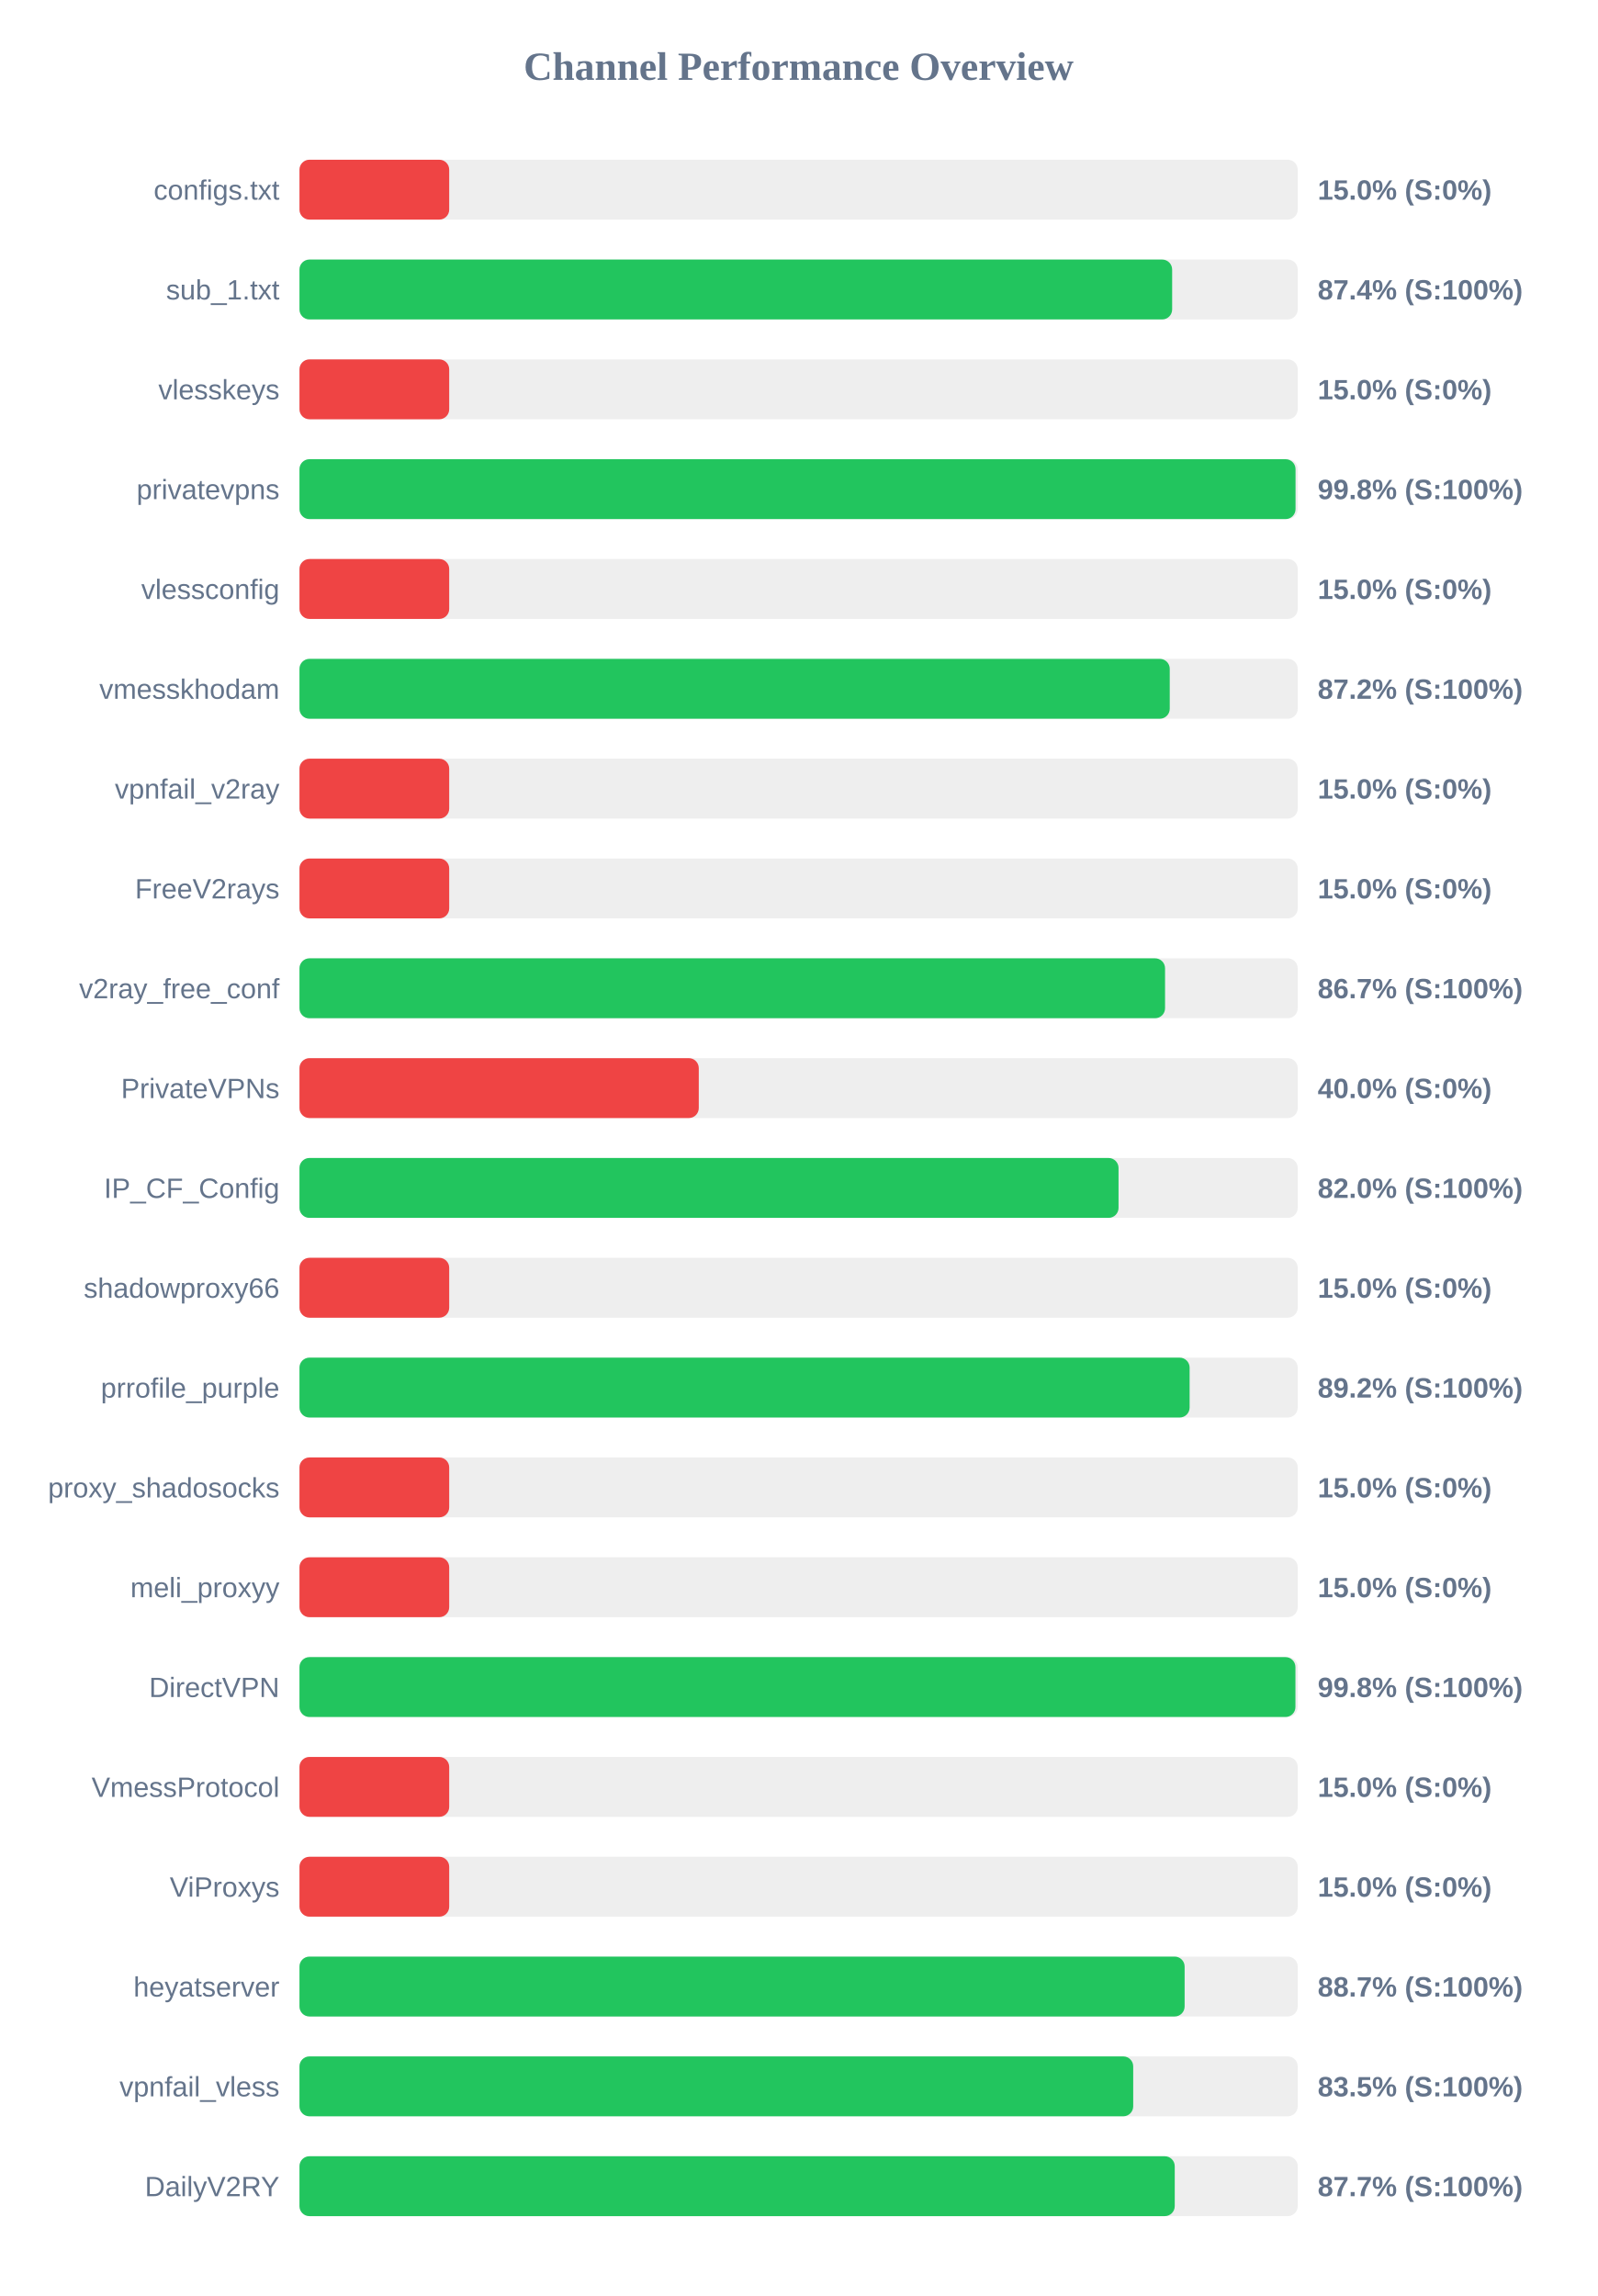
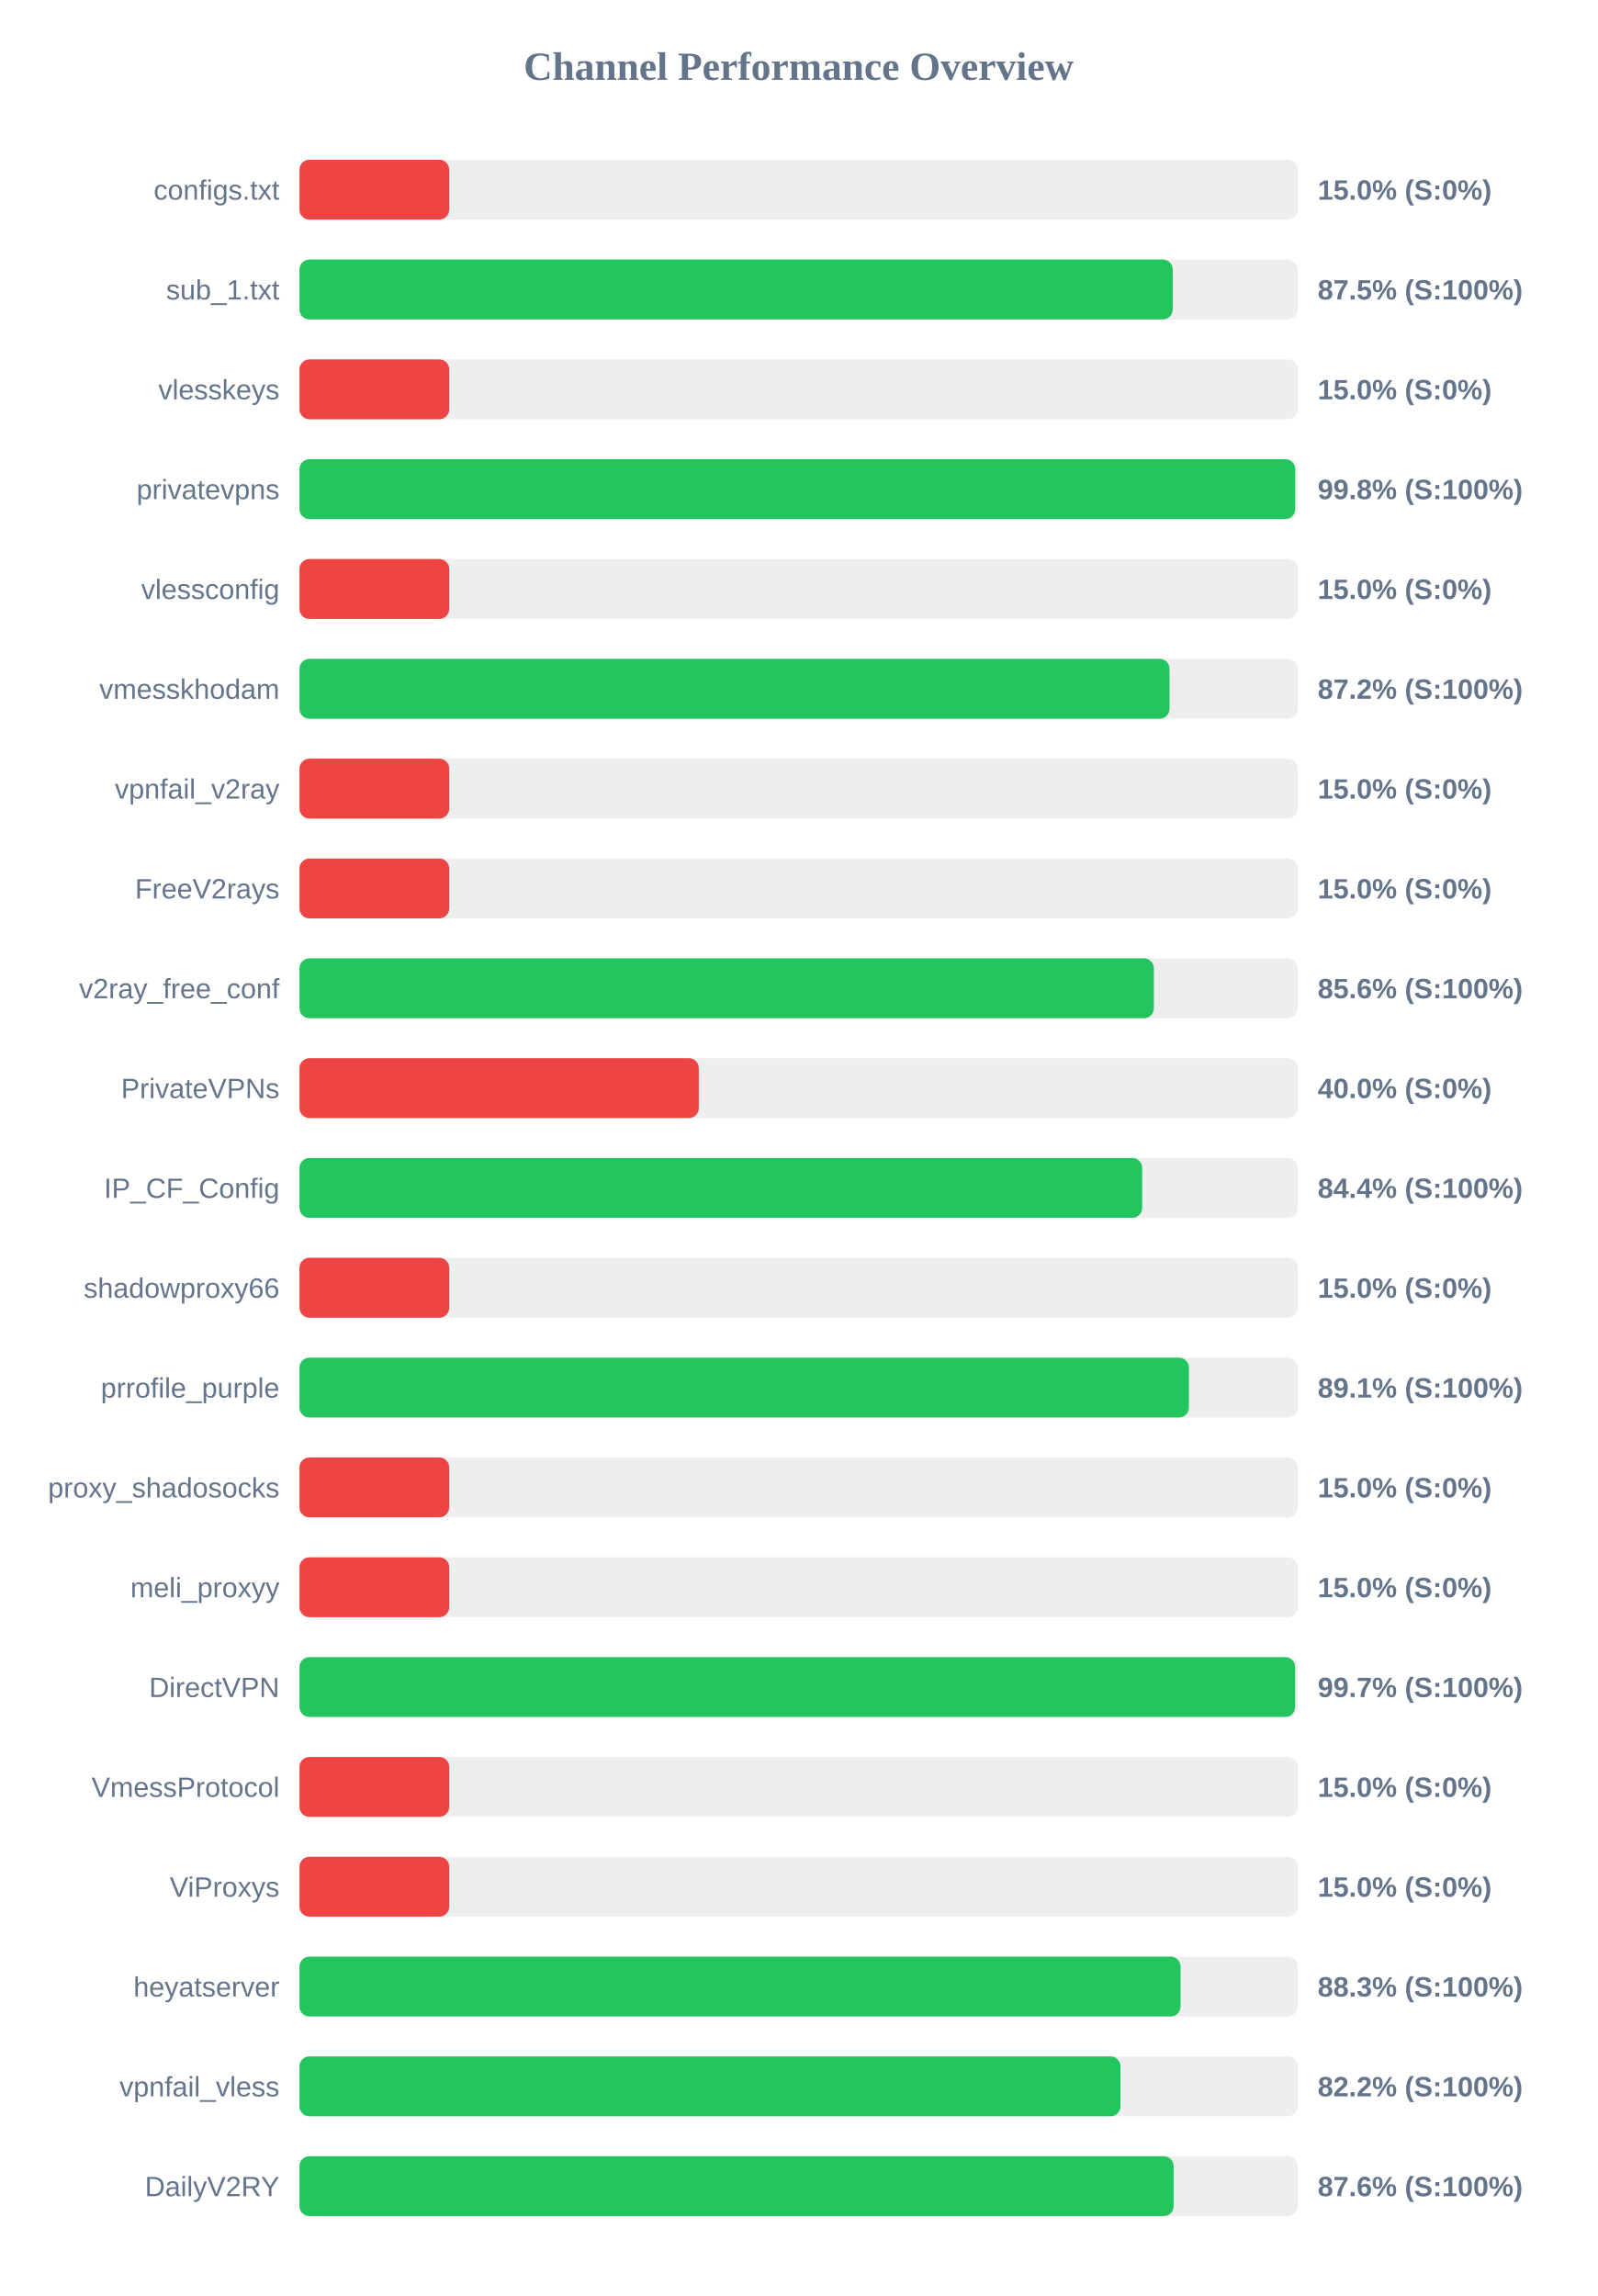
<svg xmlns="http://www.w3.org/2000/svg" width="800" height="1150" version="1.1">
  <style>
        .row { font: 14px Arial; fill: #64748b; }
        .score { font: bold 14px Arial; fill: #64748b; }
    </style>
  <text x="400" y="40" text-anchor="middle" font-size="20px" font-weight="bold" fill="#64748b">Channel Performance Overview</text>
  <rect x="150" y="80" width="500" height="30" fill="#eee" rx="5" />
  <rect x="150" y="80" width="75.0" height="30" fill="#ef4444" rx="5" />
  <text x="140" y="100" text-anchor="end" class="row">configs.txt</text>
  <text x="660" y="100" text-anchor="start" class="score">15.0% (S:0%)</text>
  <rect x="150" y="130" width="500" height="30" fill="#eee" rx="5" />
-   <rect x="150" y="130" width="437.1" height="30" fill="#22c55e" rx="5" />
+   <rect x="150" y="130" width="437.4" height="30" fill="#22c55e" rx="5" />
  <text x="140" y="150" text-anchor="end" class="row">sub_1.txt</text>
-   <text x="660" y="150" text-anchor="start" class="score">87.4% (S:100%)</text>
+   <text x="660" y="150" text-anchor="start" class="score">87.5% (S:100%)</text>
  <rect x="150" y="180" width="500" height="30" fill="#eee" rx="5" />
  <rect x="150" y="180" width="75.0" height="30" fill="#ef4444" rx="5" />
  <text x="140" y="200" text-anchor="end" class="row">vlesskeys</text>
  <text x="660" y="200" text-anchor="start" class="score">15.0% (S:0%)</text>
  <rect x="150" y="230" width="500" height="30" fill="#eee" rx="5" />
-   <rect x="150" y="230" width="498.9" height="30" fill="#22c55e" rx="5" />
+   <rect x="150" y="230" width="498.75" height="30" fill="#22c55e" rx="5" />
  <text x="140" y="250" text-anchor="end" class="row">privatevpns</text>
  <text x="660" y="250" text-anchor="start" class="score">99.8% (S:100%)</text>
  <rect x="150" y="280" width="500" height="30" fill="#eee" rx="5" />
  <rect x="150" y="280" width="75.0" height="30" fill="#ef4444" rx="5" />
  <text x="140" y="300" text-anchor="end" class="row">vlessconfig</text>
  <text x="660" y="300" text-anchor="start" class="score">15.0% (S:0%)</text>
  <rect x="150" y="330" width="500" height="30" fill="#eee" rx="5" />
-   <rect x="150" y="330" width="435.9" height="30" fill="#22c55e" rx="5" />
+   <rect x="150" y="330" width="435.8" height="30" fill="#22c55e" rx="5" />
  <text x="140" y="350" text-anchor="end" class="row">vmesskhodam</text>
  <text x="660" y="350" text-anchor="start" class="score">87.2% (S:100%)</text>
  <rect x="150" y="380" width="500" height="30" fill="#eee" rx="5" />
  <rect x="150" y="380" width="75.0" height="30" fill="#ef4444" rx="5" />
  <text x="140" y="400" text-anchor="end" class="row">vpnfail_v2ray</text>
  <text x="660" y="400" text-anchor="start" class="score">15.0% (S:0%)</text>
  <rect x="150" y="430" width="500" height="30" fill="#eee" rx="5" />
  <rect x="150" y="430" width="75.0" height="30" fill="#ef4444" rx="5" />
  <text x="140" y="450" text-anchor="end" class="row">FreeV2rays</text>
  <text x="660" y="450" text-anchor="start" class="score">15.0% (S:0%)</text>
  <rect x="150" y="480" width="500" height="30" fill="#eee" rx="5" />
-   <rect x="150" y="480" width="433.55" height="30" fill="#22c55e" rx="5" />
+   <rect x="150" y="480" width="427.95" height="30" fill="#22c55e" rx="5" />
  <text x="140" y="500" text-anchor="end" class="row">v2ray_free_conf</text>
-   <text x="660" y="500" text-anchor="start" class="score">86.7% (S:100%)</text>
+   <text x="660" y="500" text-anchor="start" class="score">85.6% (S:100%)</text>
  <rect x="150" y="530" width="500" height="30" fill="#eee" rx="5" />
  <rect x="150" y="530" width="200.0" height="30" fill="#ef4444" rx="5" />
  <text x="140" y="550" text-anchor="end" class="row">PrivateVPNs</text>
  <text x="660" y="550" text-anchor="start" class="score">40.0% (S:0%)</text>
  <rect x="150" y="580" width="500" height="30" fill="#eee" rx="5" />
-   <rect x="150" y="580" width="410.25" height="30" fill="#22c55e" rx="5" />
+   <rect x="150" y="580" width="422.1" height="30" fill="#22c55e" rx="5" />
  <text x="140" y="600" text-anchor="end" class="row">IP_CF_Config</text>
-   <text x="660" y="600" text-anchor="start" class="score">82.0% (S:100%)</text>
+   <text x="660" y="600" text-anchor="start" class="score">84.4% (S:100%)</text>
  <rect x="150" y="630" width="500" height="30" fill="#eee" rx="5" />
  <rect x="150" y="630" width="75.0" height="30" fill="#ef4444" rx="5" />
  <text x="140" y="650" text-anchor="end" class="row">shadowproxy66</text>
  <text x="660" y="650" text-anchor="start" class="score">15.0% (S:0%)</text>
  <rect x="150" y="680" width="500" height="30" fill="#eee" rx="5" />
-   <rect x="150" y="680" width="445.85" height="30" fill="#22c55e" rx="5" />
+   <rect x="150" y="680" width="445.5" height="30" fill="#22c55e" rx="5" />
  <text x="140" y="700" text-anchor="end" class="row">prrofile_purple</text>
-   <text x="660" y="700" text-anchor="start" class="score">89.2% (S:100%)</text>
+   <text x="660" y="700" text-anchor="start" class="score">89.1% (S:100%)</text>
  <rect x="150" y="730" width="500" height="30" fill="#eee" rx="5" />
  <rect x="150" y="730" width="75.0" height="30" fill="#ef4444" rx="5" />
  <text x="140" y="750" text-anchor="end" class="row">proxy_shadosocks</text>
  <text x="660" y="750" text-anchor="start" class="score">15.0% (S:0%)</text>
  <rect x="150" y="780" width="500" height="30" fill="#eee" rx="5" />
  <rect x="150" y="780" width="75.0" height="30" fill="#ef4444" rx="5" />
  <text x="140" y="800" text-anchor="end" class="row">meli_proxyy</text>
  <text x="660" y="800" text-anchor="start" class="score">15.0% (S:0%)</text>
  <rect x="150" y="830" width="500" height="30" fill="#eee" rx="5" />
-   <rect x="150" y="830" width="498.85" height="30" fill="#22c55e" rx="5" />
+   <rect x="150" y="830" width="498.7" height="30" fill="#22c55e" rx="5" />
  <text x="140" y="850" text-anchor="end" class="row">DirectVPN</text>
-   <text x="660" y="850" text-anchor="start" class="score">99.8% (S:100%)</text>
+   <text x="660" y="850" text-anchor="start" class="score">99.7% (S:100%)</text>
  <rect x="150" y="880" width="500" height="30" fill="#eee" rx="5" />
  <rect x="150" y="880" width="75.0" height="30" fill="#ef4444" rx="5" />
  <text x="140" y="900" text-anchor="end" class="row">VmessProtocol</text>
  <text x="660" y="900" text-anchor="start" class="score">15.0% (S:0%)</text>
  <rect x="150" y="930" width="500" height="30" fill="#eee" rx="5" />
  <rect x="150" y="930" width="75.0" height="30" fill="#ef4444" rx="5" />
  <text x="140" y="950" text-anchor="end" class="row">ViProxys</text>
  <text x="660" y="950" text-anchor="start" class="score">15.0% (S:0%)</text>
  <rect x="150" y="980" width="500" height="30" fill="#eee" rx="5" />
-   <rect x="150" y="980" width="443.35" height="30" fill="#22c55e" rx="5" />
+   <rect x="150" y="980" width="441.3" height="30" fill="#22c55e" rx="5" />
  <text x="140" y="1000" text-anchor="end" class="row">heyatserver</text>
-   <text x="660" y="1000" text-anchor="start" class="score">88.7% (S:100%)</text>
+   <text x="660" y="1000" text-anchor="start" class="score">88.3% (S:100%)</text>
  <rect x="150" y="1030" width="500" height="30" fill="#eee" rx="5" />
-   <rect x="150" y="1030" width="417.6" height="30" fill="#22c55e" rx="5" />
+   <rect x="150" y="1030" width="411.2" height="30" fill="#22c55e" rx="5" />
  <text x="140" y="1050" text-anchor="end" class="row">vpnfail_vless</text>
-   <text x="660" y="1050" text-anchor="start" class="score">83.5% (S:100%)</text>
+   <text x="660" y="1050" text-anchor="start" class="score">82.2% (S:100%)</text>
  <rect x="150" y="1080" width="500" height="30" fill="#eee" rx="5" />
-   <rect x="150" y="1080" width="438.4" height="30" fill="#22c55e" rx="5" />
+   <rect x="150" y="1080" width="437.85" height="30" fill="#22c55e" rx="5" />
  <text x="140" y="1100" text-anchor="end" class="row">DailyV2RY</text>
-   <text x="660" y="1100" text-anchor="start" class="score">87.7% (S:100%)</text>
+   <text x="660" y="1100" text-anchor="start" class="score">87.6% (S:100%)</text>
</svg>
